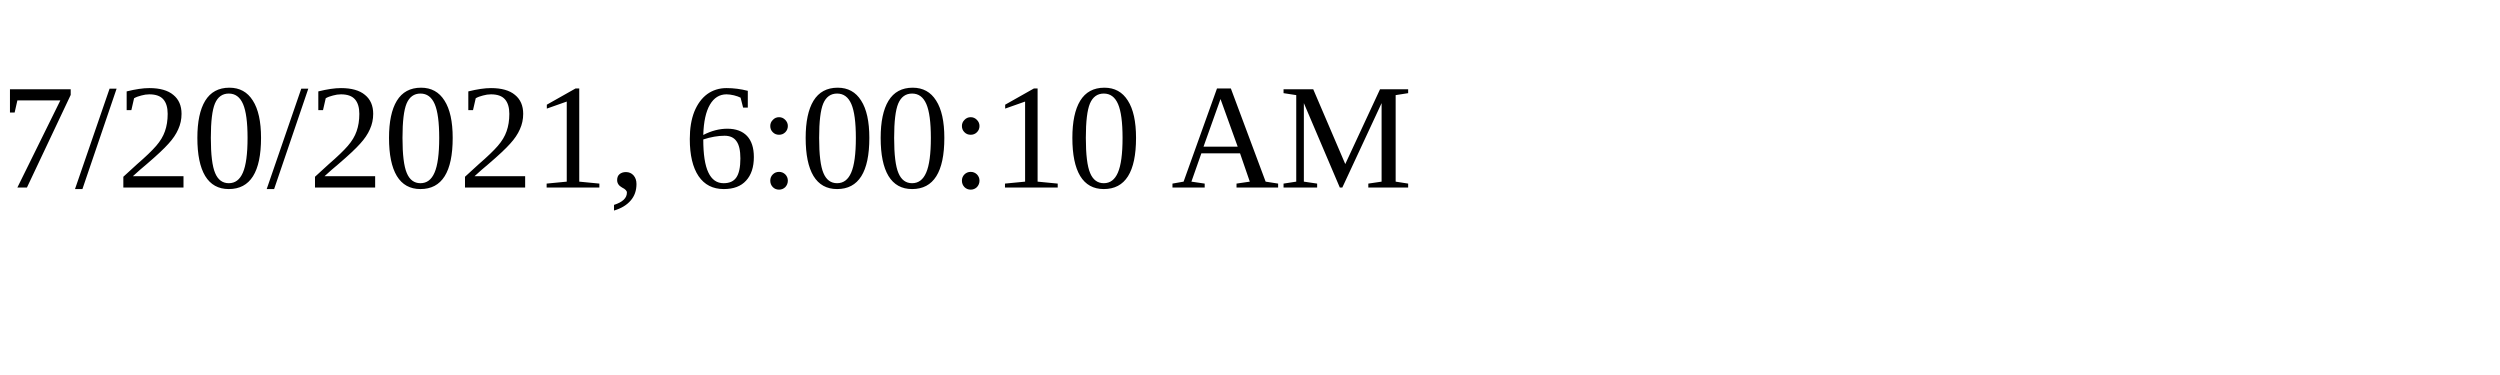
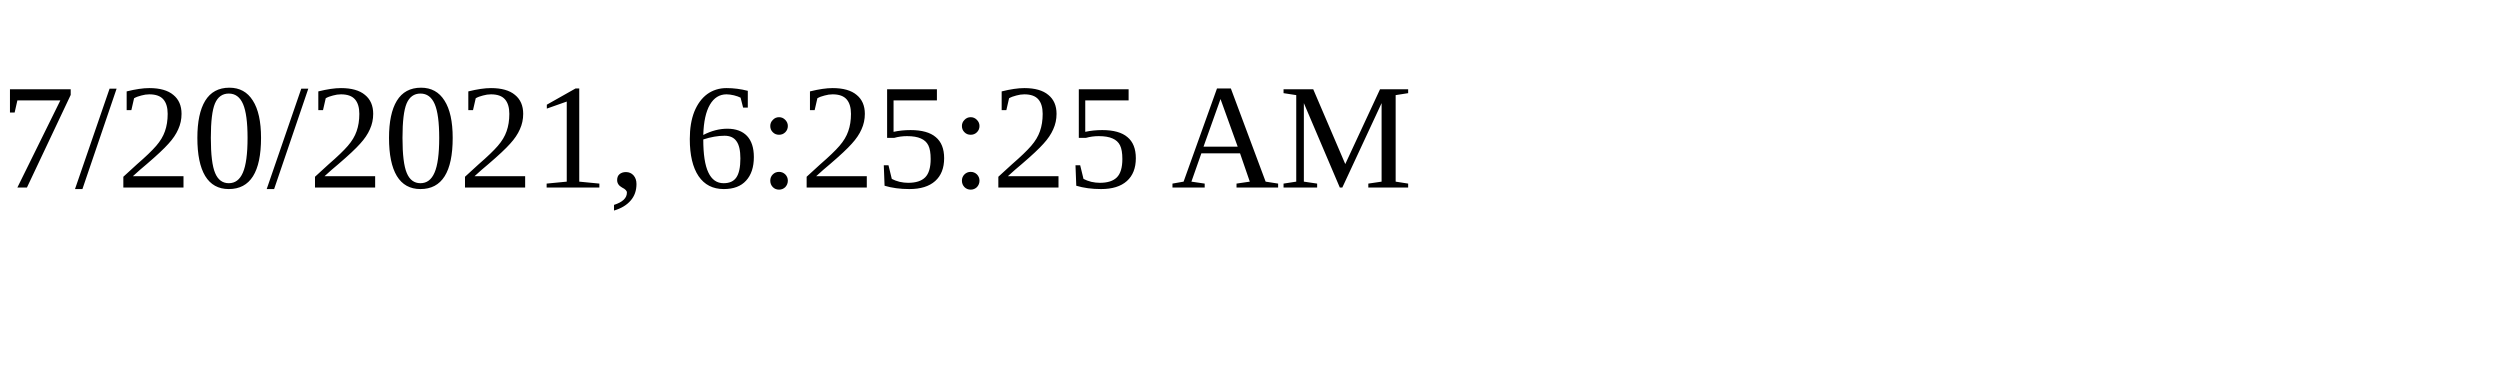
<svg xmlns="http://www.w3.org/2000/svg" height="30" width="200">
-   <text x="0" y="15">7/20/2021, 6:00:10 AM</text>
+   <text x="0" y="15">7/20/2021, 6:25:25 AM</text>
</svg>
